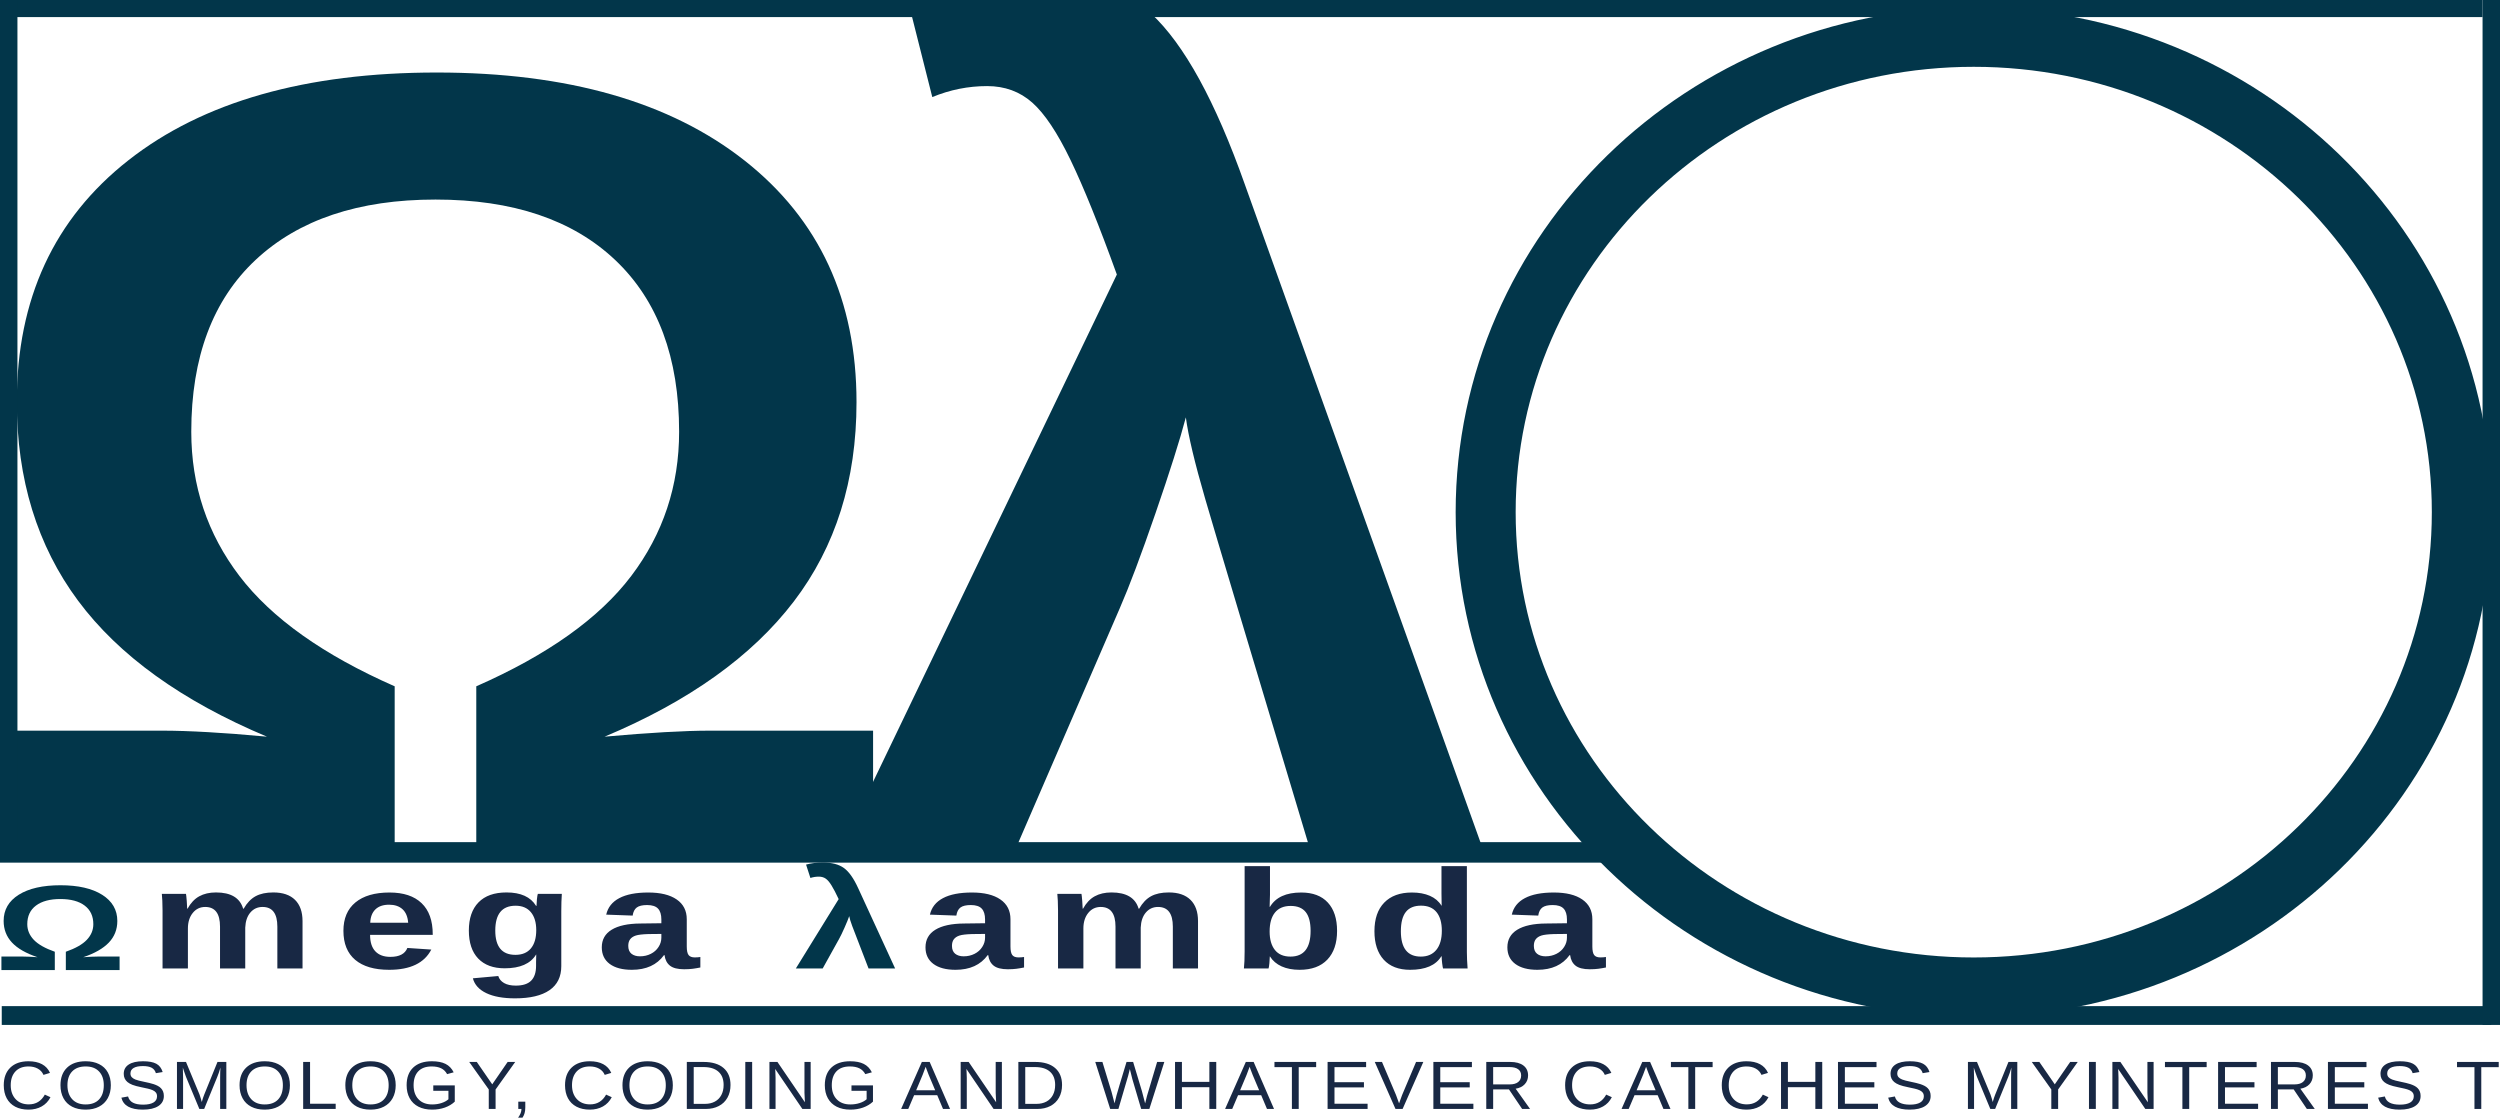
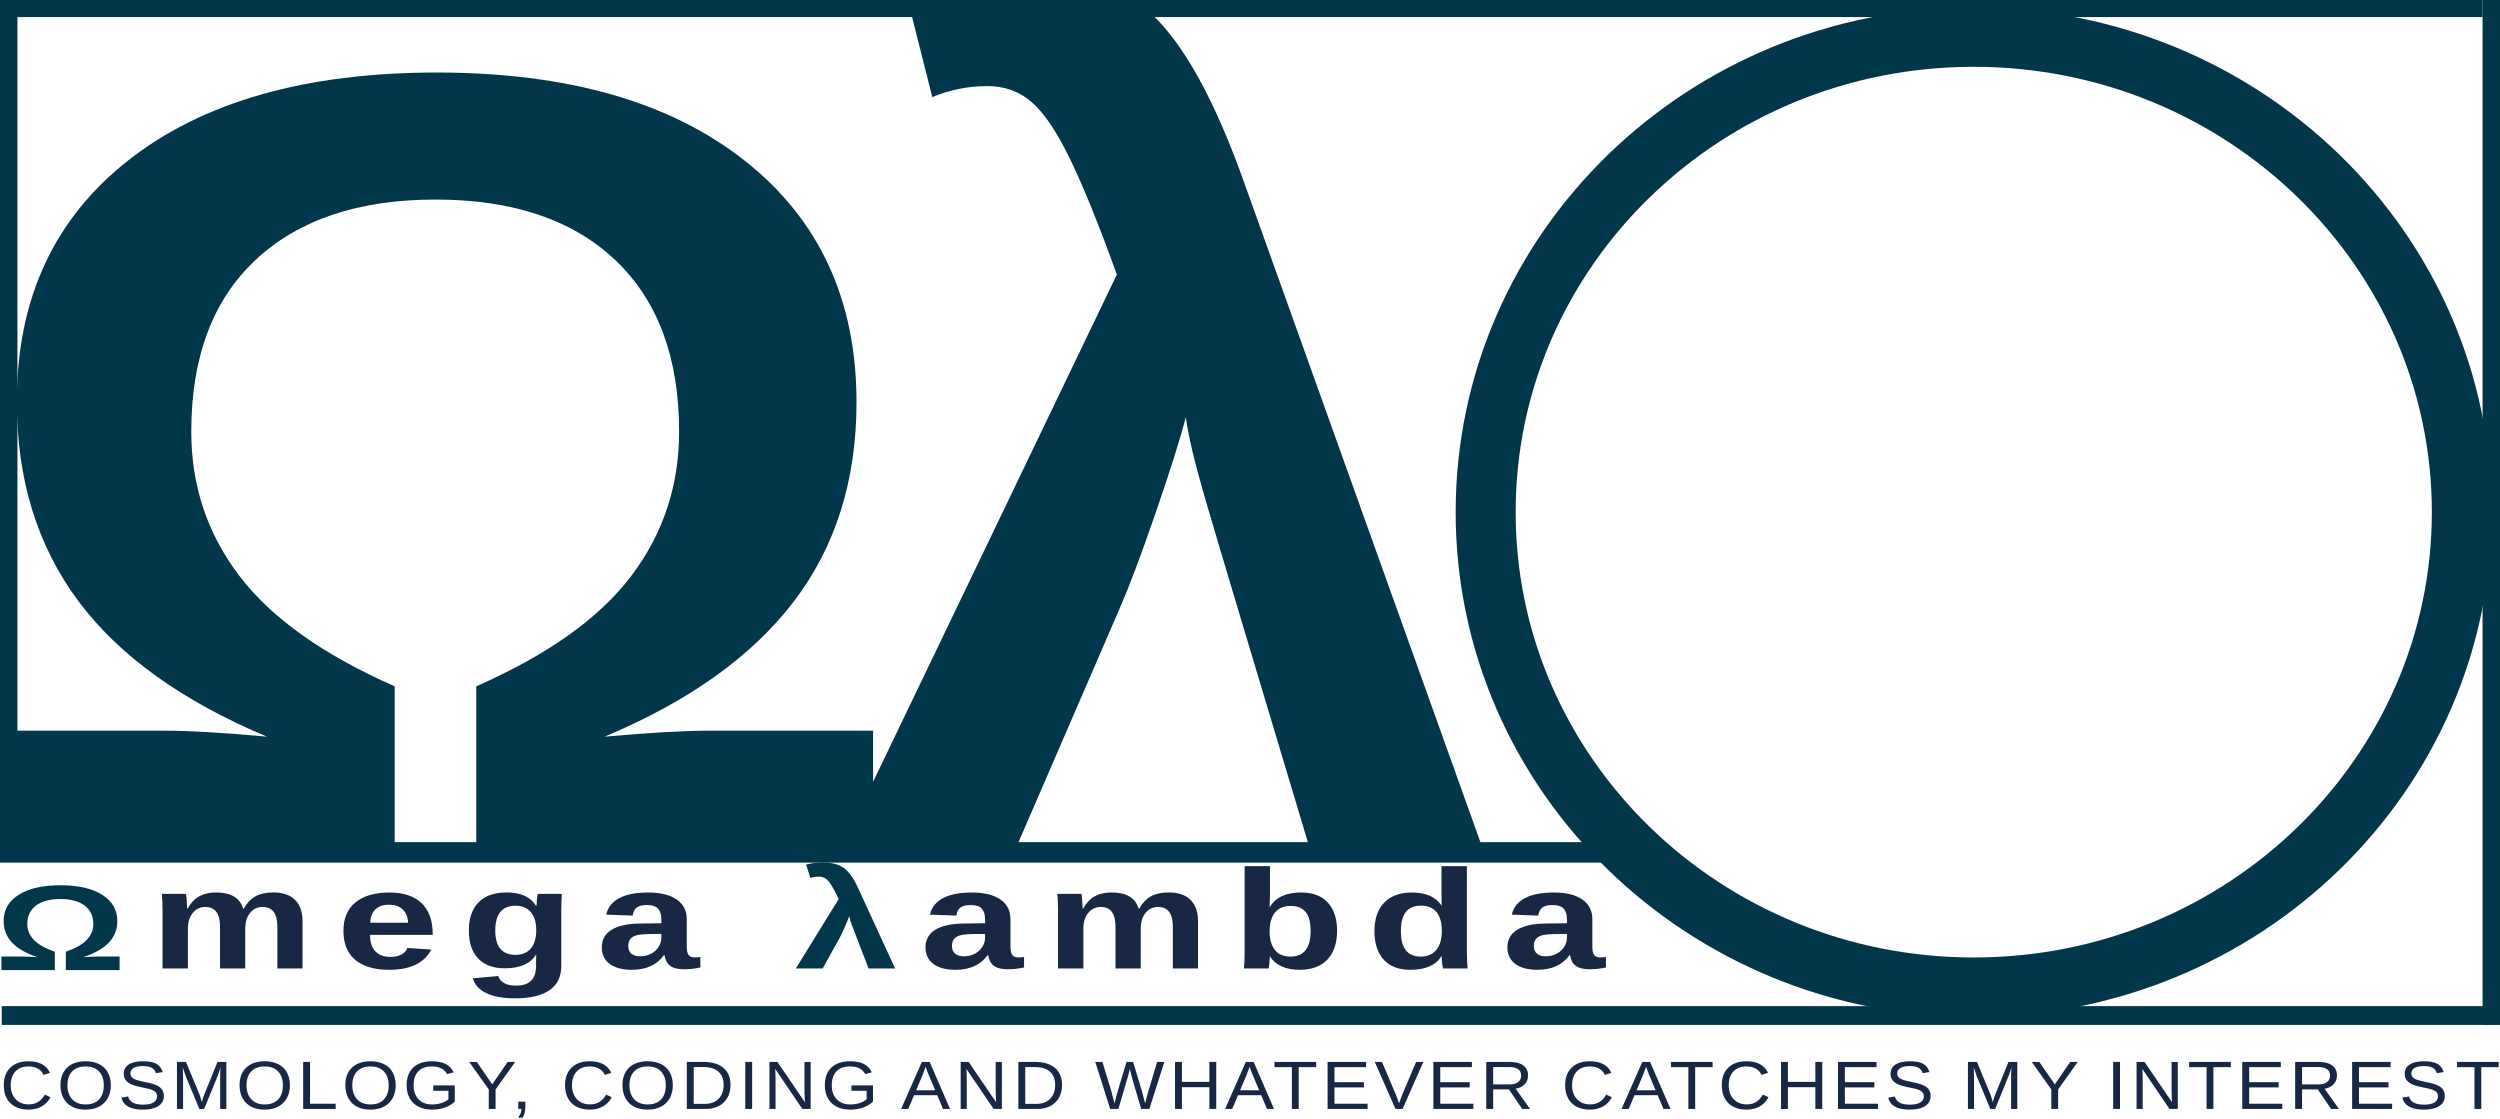
- <svg xmlns="http://www.w3.org/2000/svg" id="Layer_1" width="1144.19" height="511.966" data-name="Layer 1" version="1.1" viewBox="0 0 1144.19 511.966">
+ <svg xmlns="http://www.w3.org/2000/svg" id="Layer_1" data-name="Layer 1" viewBox="0 0 1144.19 511.966" version="1.1" width="1144.19" height="511.966">
  <defs id="defs101">
-     <style id="style99">.cls-1,.cls-10,.cls-12,.cls-13,.cls-14,.cls-15,.cls-2,.cls-3,.cls-4,.cls-5,.cls-7,.cls-8,.cls-9{isolation:isolate}.cls-1{font-size:547.27px}.cls-1,.cls-16,.cls-17,.cls-2,.cls-3,.cls-7{fill:#02364a}.cls-1,.cls-2,.cls-3,.cls-5,.cls-7{font-family:Arial-BoldMT,Arial;font-weight:700}.cls-2{font-size:533.34px}.cls-3,.cls-5,.cls-7{font-size:64.6px}.cls-3{letter-spacing:.12em}.cls-10,.cls-12,.cls-13,.cls-14,.cls-15,.cls-5,.cls-8,.cls-9{fill:#182844}.cls-5,.cls-7{letter-spacing:.12em}.cls-10,.cls-12,.cls-13,.cls-14,.cls-15,.cls-8,.cls-9{font-size:31.26px;font-family:ArialMT,Arial}.cls-8{letter-spacing:.05em}.cls-9{letter-spacing:-.09em}.cls-10{letter-spacing:.06em}.cls-12{letter-spacing:-.08em}.cls-13{letter-spacing:.05em}.cls-14,.cls-15{letter-spacing:.02em}.cls-16{stroke:#02364a;stroke-miterlimit:10;stroke-width:16px}</style>
+     <style id="style99">.cls-1,.cls-10,.cls-11,.cls-12,.cls-13,.cls-14,.cls-15,.cls-2,.cls-3,.cls-4,.cls-5,.cls-6,.cls-7,.cls-8,.cls-9{isolation:isolate;}.cls-1{font-size:547.27px;}.cls-1,.cls-16,.cls-17,.cls-2,.cls-3,.cls-7{fill:#02364a;}.cls-1,.cls-2,.cls-3,.cls-5,.cls-6,.cls-7{font-family:Arial-BoldMT, Arial;font-weight:700;}.cls-2{font-size:533.34px;}.cls-3,.cls-5,.cls-6,.cls-7{font-size:64.6px;}.cls-3{letter-spacing:0.12em;}.cls-10,.cls-11,.cls-12,.cls-13,.cls-14,.cls-15,.cls-5,.cls-8,.cls-9{fill:#182844;}.cls-5,.cls-6,.cls-7{letter-spacing:0.12em;}.cls-10,.cls-11,.cls-12,.cls-13,.cls-14,.cls-15,.cls-8,.cls-9{font-size:31.26px;font-family:ArialMT, Arial;}.cls-8{letter-spacing:0.05em;}.cls-9{letter-spacing:-0.09em;}.cls-10{letter-spacing:0.06em;}.cls-12{letter-spacing:-0.08em;}.cls-13{letter-spacing:0.05em;}.cls-14{letter-spacing:0.02em;}.cls-15{letter-spacing:0.02em;}.cls-16{stroke:#02364a;stroke-miterlimit:10;stroke-width:16px;}</style>
  </defs>
-   <text style="stroke-width:1.01" id="text103" x="377.058" y="395.729" class="cls-1" transform="scale(1.00995,0.9901475)">λ</text>
-   <text style="stroke-width:1.039" id="text105" x="-21.497" y="406.9" class="cls-2" transform="scale(1.03923,0.9622504)">Ω</text>
-   <text style="stroke-width:1.162" id="text107" x="-2.066" y="515.858" class="cls-3" transform="scale(1.161895,0.860663)">Ω</text>
-   <g id="g117" class="cls-4" transform="translate(-174.4108,-162.9081)">
-     <text id="text109" class="cls-5" transform="matrix(1.31,0,0,1,242.89,606.14)">mega</text>
-     <text id="text113" class="cls-7" transform="matrix(1.31,0,0,1,538.29,606.14)">λ</text>
-     <text id="text115" class="cls-5" transform="matrix(1.31,0,0,1,595.51,606.14)">ambda</text>
+   <text class="cls-1" transform="scale(1.00995,0.9901475)" id="text103" x="377.058" y="395.729" style="stroke-width:1.01">λ</text>
+   <text class="cls-2" transform="scale(1.03923,0.9622504)" id="text105" x="-21.497" y="406.9" style="stroke-width:1.039">Ω</text>
+   <text class="cls-3" transform="scale(1.161895,0.860663)" id="text107" x="-2.066" y="515.858" style="stroke-width:1.162">Ω</text>
+   <g class="cls-4" id="g117" transform="translate(-174.4108,-162.9081)">
+     <text class="cls-5" transform="matrix(1.31,0,0,1,242.89,606.14)" id="text109">mega</text>
+     <text class="cls-6" transform="matrix(1.31,0,0,1,504.55,606.14)" id="text111" />
+     <text class="cls-7" transform="matrix(1.31,0,0,1,538.29,606.14)" id="text113">λ</text>
+     <text class="cls-5" transform="matrix(1.31,0,0,1,595.51,606.14)" id="text115">ambda</text>
  </g>
-   <g id="g145" class="cls-4" transform="translate(-164.67,-162.16)">
-     <text id="text119" class="cls-8" transform="matrix(1.08,0,0,1,164.67,669.7)">COSMOLOG</text>
-     <text id="text121" class="cls-9" transform="matrix(1.08,0,0,1,378.68,669.7)">Y</text>
-     <text id="text123" class="cls-10" transform="matrix(1.08,0,0,1,398.74,669.7)">, CODING</text>
-     <text id="text127" class="cls-10" transform="matrix(1.08,0,0,1,577.03,669.7)">AND WH</text>
-     <text id="text129" class="cls-12" transform="matrix(1.08,0,0,1,725.3,669.7)">A</text>
-     <text id="text131" class="cls-13" transform="matrix(1.08,0,0,1,747.2,669.7)">TEVER C</text>
-     <text id="text133" class="cls-12" transform="matrix(1.08,0,0,1,906.75,669.7)">A</text>
-     <text id="text135" class="cls-13" transform="matrix(1.08,0,0,1,928.65,669.7)">TCHES M</text>
-     <text id="text137" class="cls-14" transform="matrix(1.08,0,0,1,1093.82,669.7)">Y</text>
-     <text id="text141" class="cls-13" transform="matrix(1.08,0,0,1,1117.62,669.7)">
-       <tspan id="tspan139" xml:space="preserve">INTERES</tspan>
+   <g class="cls-4" id="g145" transform="translate(-164.67,-162.16)">
+     <text class="cls-8" transform="matrix(1.08,0,0,1,164.67,669.7)" id="text119">COSMOLOG</text>
+     <text class="cls-9" transform="matrix(1.08,0,0,1,378.68,669.7)" id="text121">Y</text>
+     <text class="cls-10" transform="matrix(1.08,0,0,1,398.74,669.7)" id="text123">, CODING</text>
+     <text class="cls-11" transform="matrix(1.08,0,0,1,567.64,669.7)" id="text125" />
+     <text class="cls-10" transform="matrix(1.08,0,0,1,577.03,669.7)" id="text127">AND WH</text>
+     <text class="cls-12" transform="matrix(1.08,0,0,1,725.3,669.7)" id="text129">A</text>
+     <text class="cls-13" transform="matrix(1.08,0,0,1,747.2,669.7)" id="text131">TEVER C</text>
+     <text class="cls-12" transform="matrix(1.08,0,0,1,906.75,669.7)" id="text133">A</text>
+     <text class="cls-13" transform="matrix(1.08,0,0,1,928.65,669.7)" id="text135">TCHES M</text>
+     <text class="cls-14" transform="matrix(1.08,0,0,1,1093.82,669.7)" id="text137">Y</text>
+     <text class="cls-13" transform="matrix(1.08,0,0,1,1117.62,669.7)" id="text141">
+       <tspan xml:space="preserve" id="tspan139"> INTERES</tspan>
    </text>
-     <text id="text143" class="cls-15" transform="matrix(1.08,0,0,1,1288.43,669.7)">T</text>
+     <text class="cls-15" transform="matrix(1.08,0,0,1,1288.43,669.7)" id="text143">T</text>
  </g>
-   <path id="path147" d="m 903.33,11.43 c -126.54,0 -229.11,99.82 -229.11,223 0,123.18 102.57,223 229.11,223 126.54,0 229.11,-99.82 229.11,-223 0,-123.18 -102.57,-223 -229.11,-223 z m 0,434.78 c -120.21,0 -217.65,-94.83 -217.65,-211.82 0,-116.99 97.46,-211.81 217.65,-211.81 120.19,0 217.66,94.83 217.66,211.81 0,116.98 -97.46,211.82 -217.66,211.82 z" class="cls-16" />
-   <rect id="rect149" width="1135.42" height="7.82" x=".8" y="0" class="cls-17" />
-   <rect id="rect151" width="7.98" height="391.69" x="0" y="0" class="cls-17" />
-   <rect id="rect153" width="740.46" height="9.38" x="0" y="385.43" class="cls-17" />
-   <rect id="rect155" width="1139.41" height="8.6" x=".8" y="460.48" class="cls-17" />
-   <rect id="rect157" width="7.98" height="469.09" x="1136.21" y="0" class="cls-17" />
+   <path class="cls-16" d="m 903.33,11.43 c -126.54,0 -229.11,99.82 -229.11,223 0,123.18 102.57,223 229.11,223 126.54,0 229.11,-99.82 229.11,-223 0,-123.18 -102.57,-223 -229.11,-223 z m 0,434.78 c -120.21,0 -217.65,-94.83 -217.65,-211.82 0,-116.99 97.46,-211.81 217.65,-211.81 120.19,0 217.66,94.83 217.66,211.81 0,116.98 -97.46,211.82 -217.66,211.82 z" id="path147" />
+   <rect class="cls-17" x="0.8" y="0" width="1135.42" height="7.82" id="rect149" />
+   <rect class="cls-17" x="0" y="0" width="7.98" height="391.69" id="rect151" />
+   <rect class="cls-17" x="0" y="385.43" width="740.46" height="9.38" id="rect153" />
+   <rect class="cls-17" x="0.8" y="460.48" width="1139.41" height="8.6" id="rect155" />
+   <rect class="cls-17" x="1136.21" y="0" width="7.98" height="469.09" id="rect157" />
</svg>
